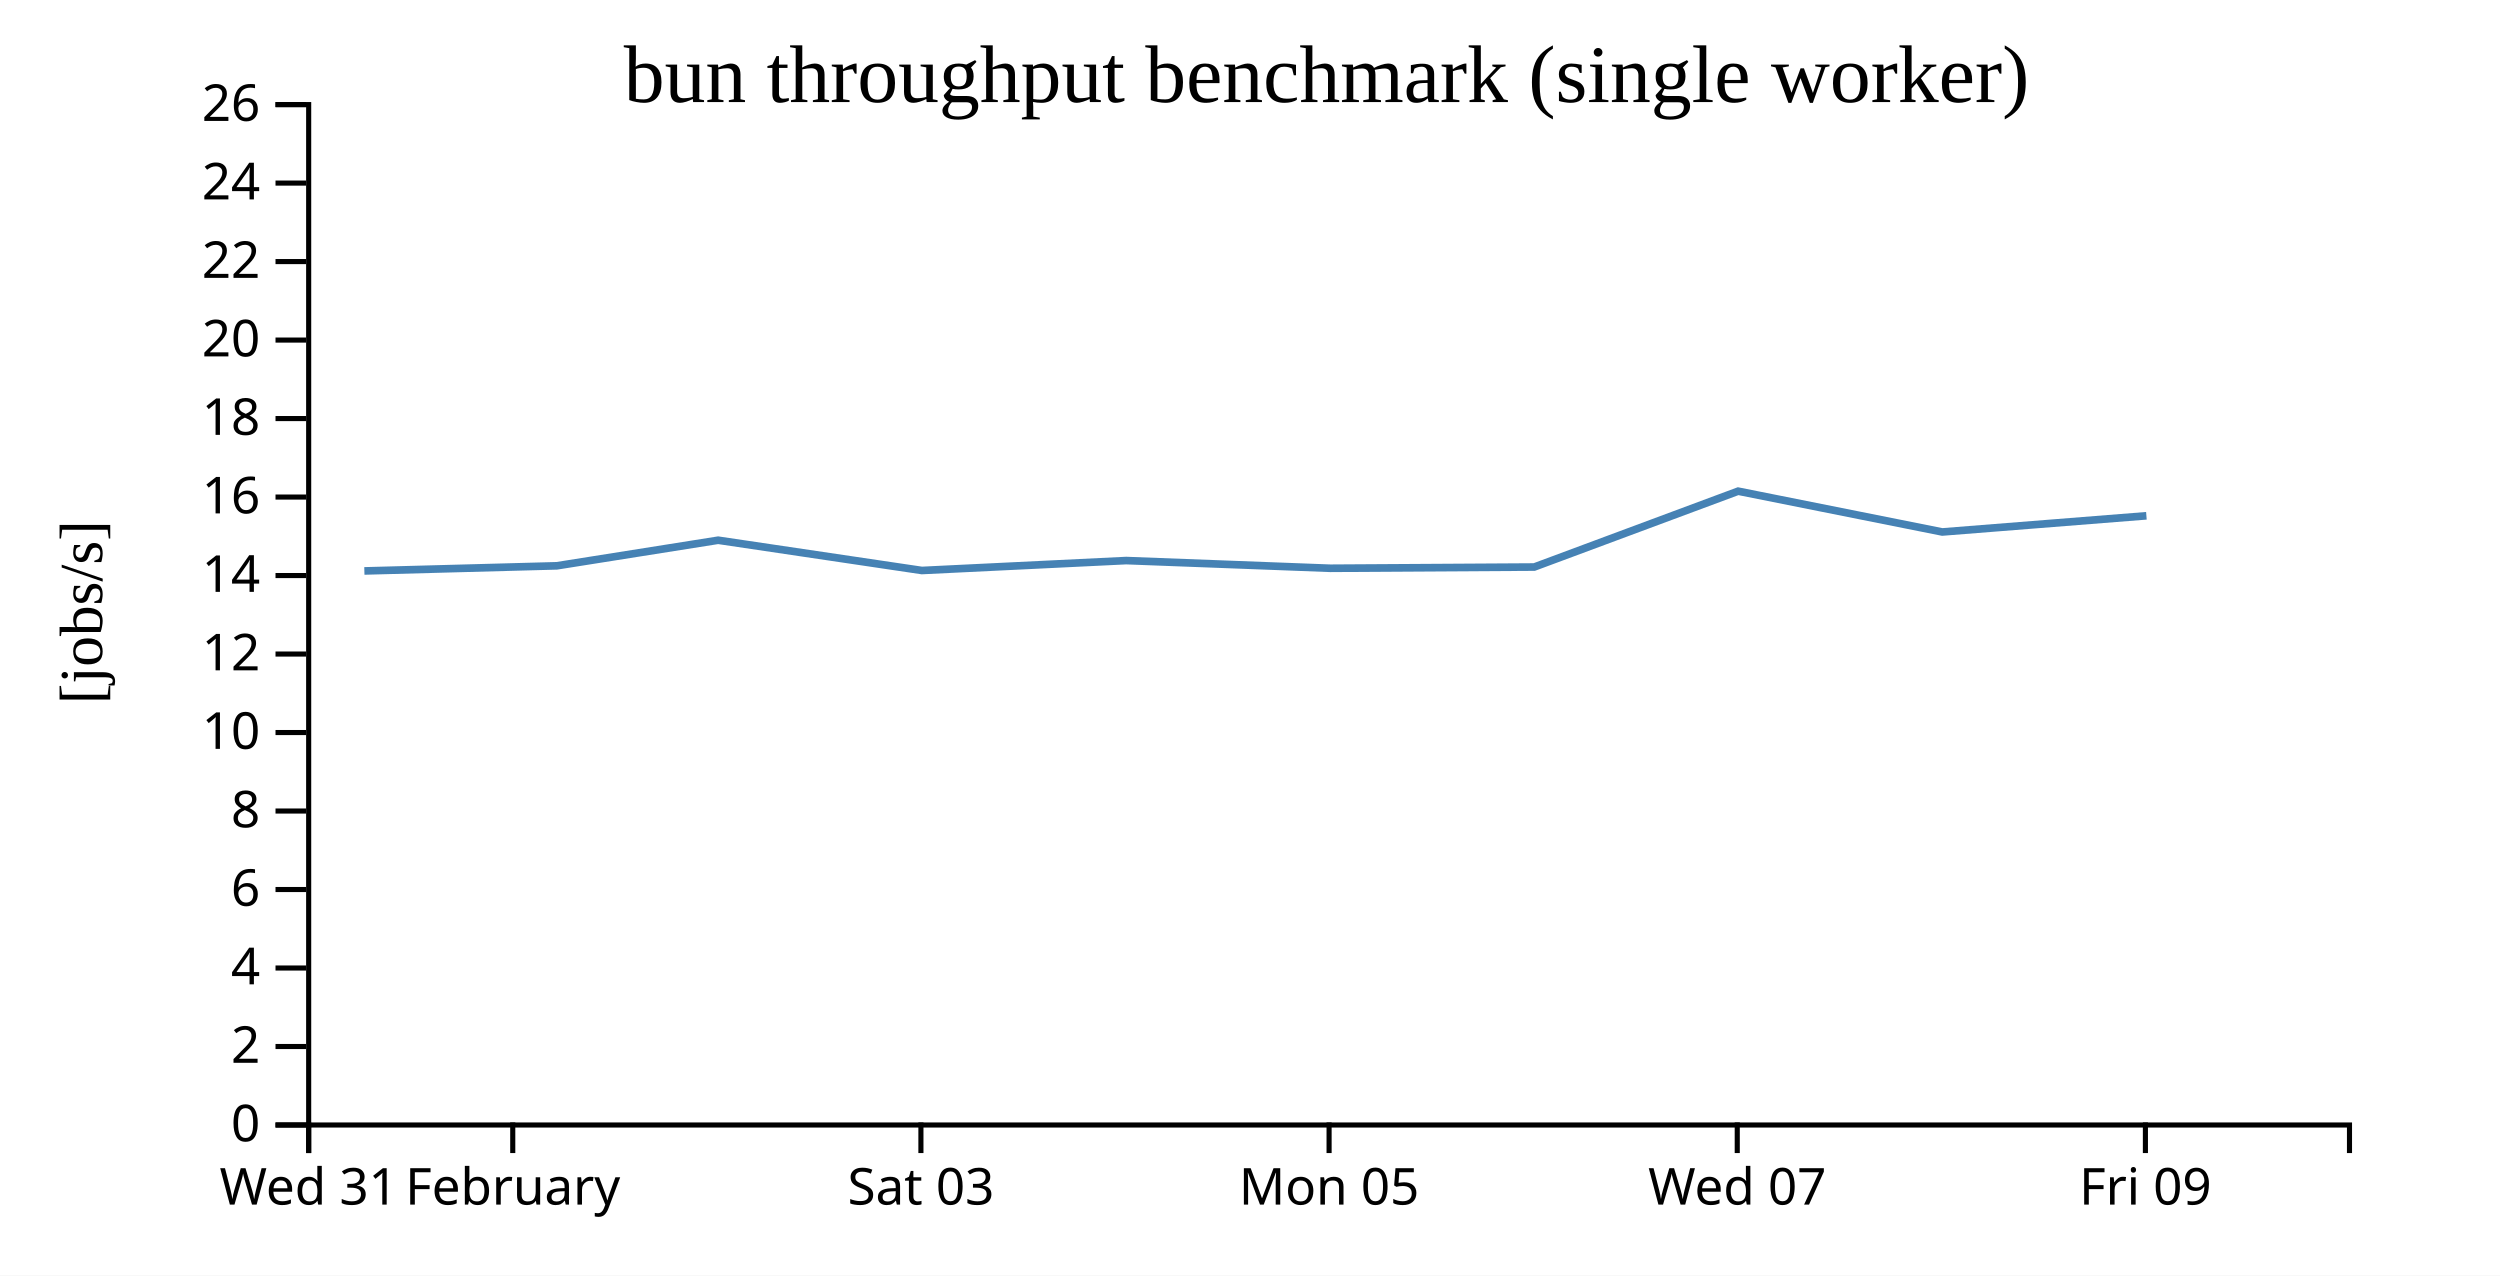
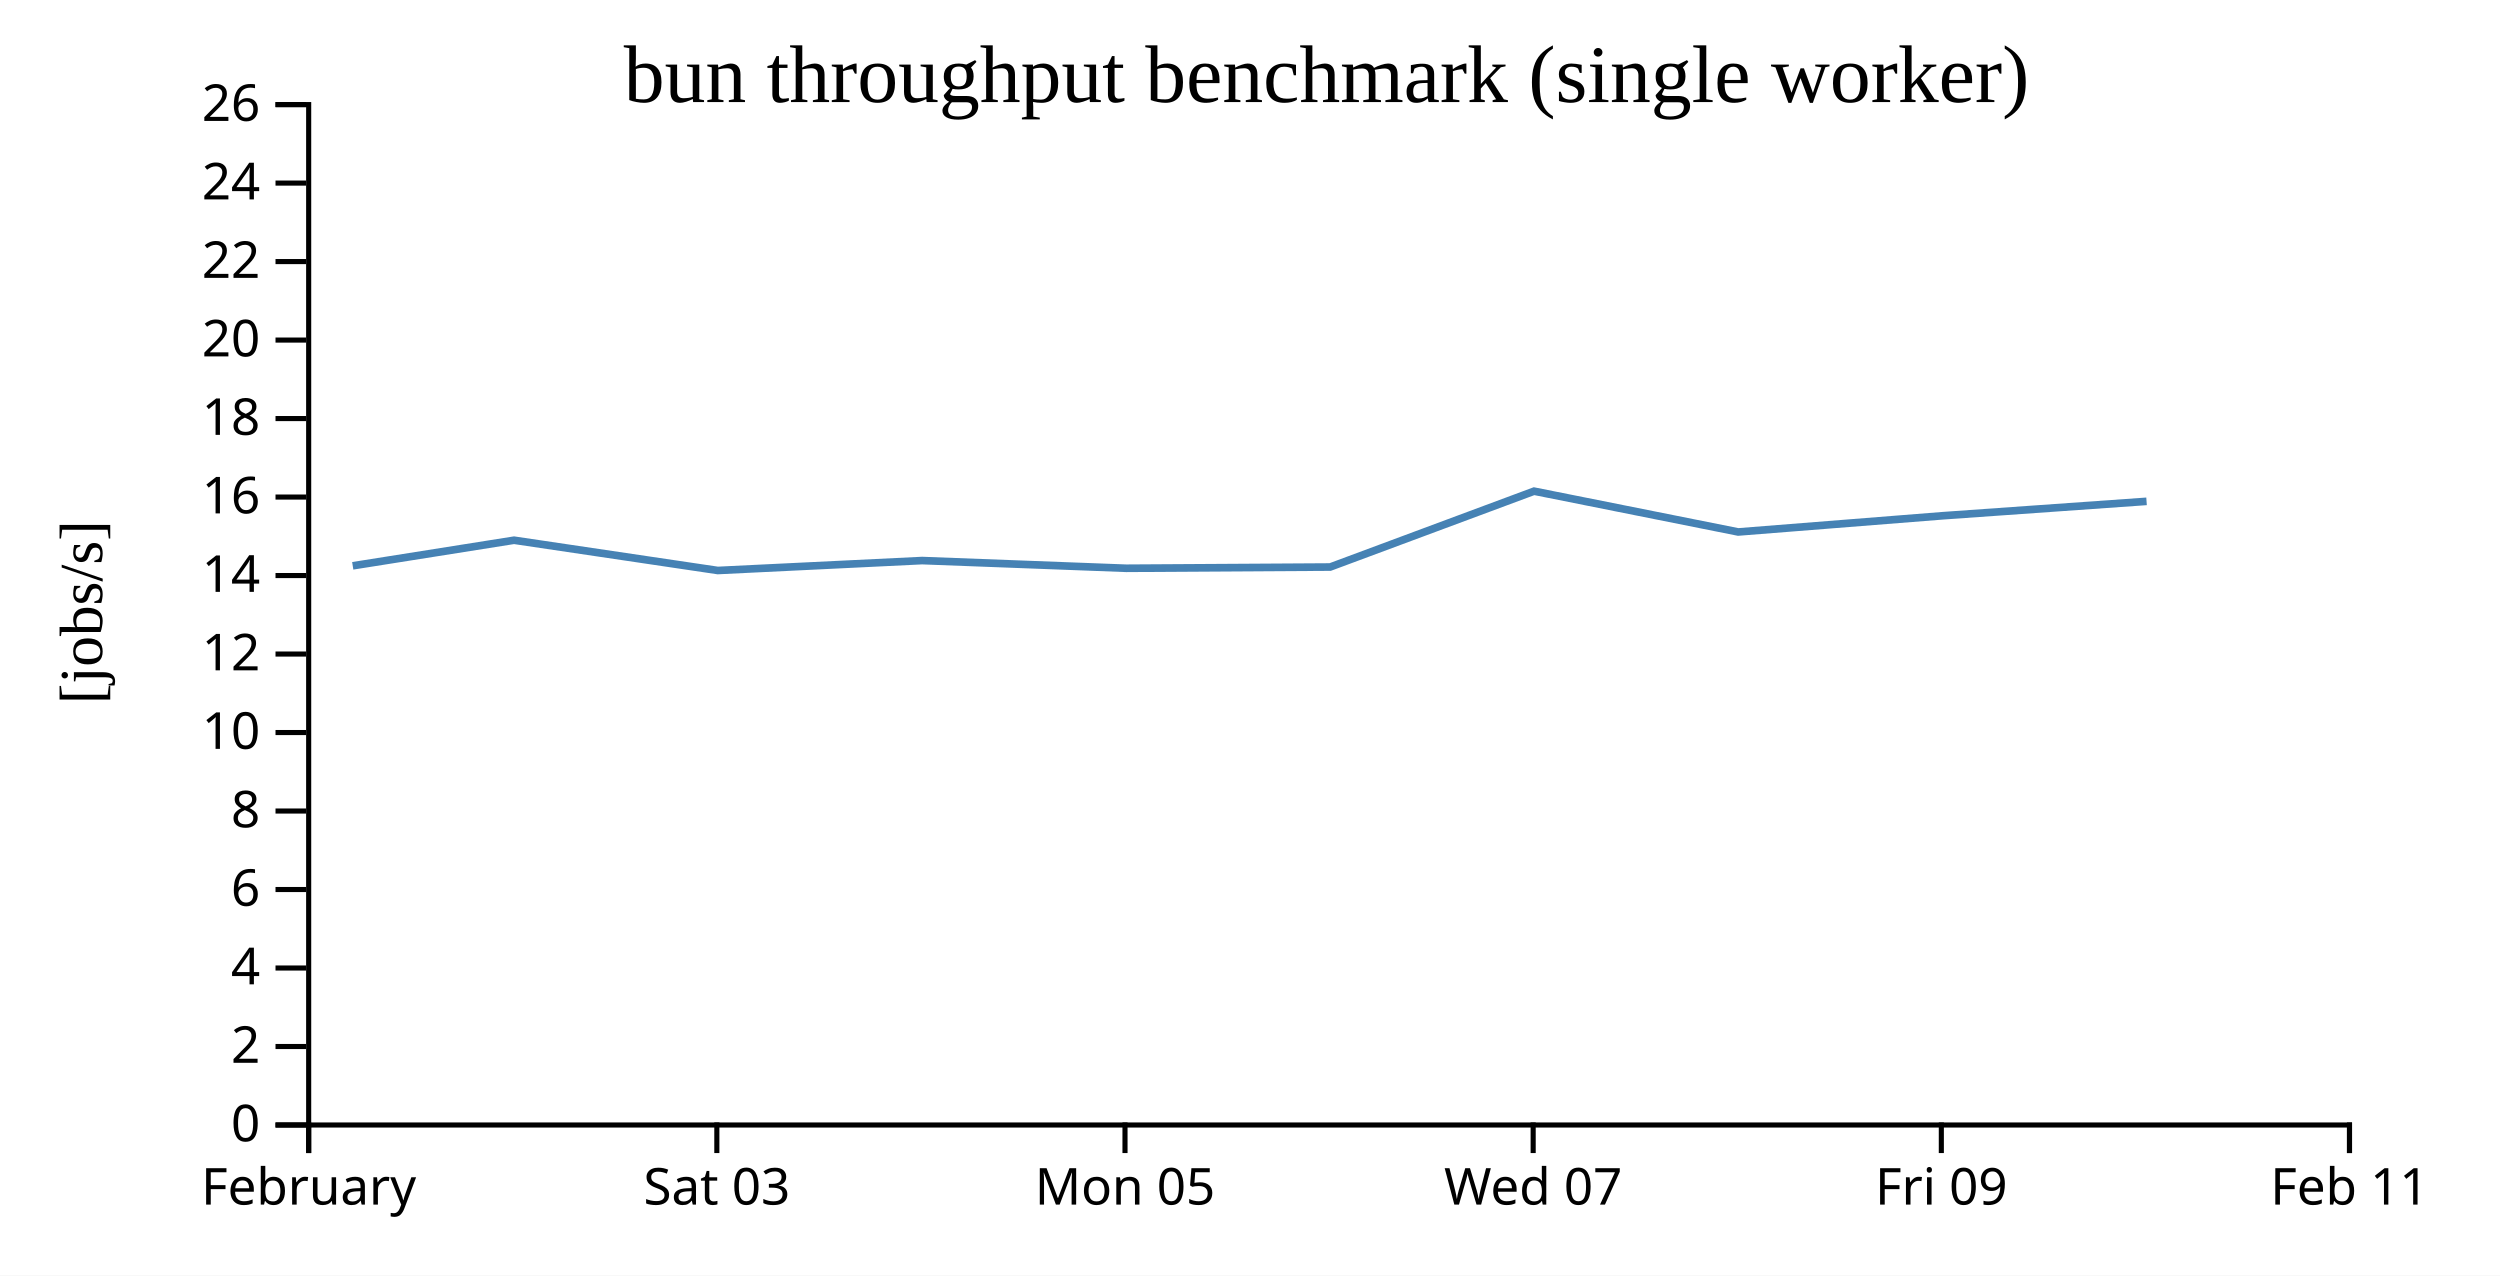
<svg xmlns="http://www.w3.org/2000/svg" width="490" height="250">
  <rect width="100%" height="100%" fill="white" />
  <g transform="translate(60,20)">
    <g transform="translate(0,200)" fill="none" font-size="10" font-family="sans-serif" text-anchor="middle">
      <path class="domain" stroke="currentColor" d="M0.5,6V0.5H400.5V6" />
      <g class="tick" opacity="1" transform="translate(0.5,0)">
        <line stroke="currentColor" y2="6" />
-         <text fill="currentColor" y="9" dy="0.71em">Wed 31</text>
-       </g>
-       <g class="tick" opacity="1" transform="translate(40.5,0)">
-         <line stroke="currentColor" y2="6" />
        <text fill="currentColor" y="9" dy="0.71em">February</text>
      </g>
-       <g class="tick" opacity="1" transform="translate(120.5,0)">
+       <g class="tick" opacity="1" transform="translate(80.5,0)">
        <line stroke="currentColor" y2="6" />
        <text fill="currentColor" y="9" dy="0.71em">Sat 03</text>
      </g>
-       <g class="tick" opacity="1" transform="translate(200.5,0)">
+       <g class="tick" opacity="1" transform="translate(160.5,0)">
        <line stroke="currentColor" y2="6" />
        <text fill="currentColor" y="9" dy="0.71em">Mon 05</text>
      </g>
-       <g class="tick" opacity="1" transform="translate(280.5,0)">
+       <g class="tick" opacity="1" transform="translate(240.5,0)">
        <line stroke="currentColor" y2="6" />
        <text fill="currentColor" y="9" dy="0.71em">Wed 07</text>
      </g>
-       <g class="tick" opacity="1" transform="translate(360.5,0)">
+       <g class="tick" opacity="1" transform="translate(320.5,0)">
        <line stroke="currentColor" y2="6" />
        <text fill="currentColor" y="9" dy="0.71em">Fri 09</text>
+       </g>
+       <g class="tick" opacity="1" transform="translate(400.5,0)">
+         <line stroke="currentColor" y2="6" />
+         <text fill="currentColor" y="9" dy="0.71em">Feb 11</text>
      </g>
    </g>
    <g fill="none" font-size="10" font-family="sans-serif" text-anchor="end">
      <path class="domain" stroke="currentColor" d="M-6,200.5H0.5V0.5H-6" />
      <g class="tick" opacity="1" transform="translate(0,200.5)">
        <line stroke="currentColor" x2="-6" />
        <text fill="currentColor" x="-9" dy="0.32em">0</text>
      </g>
      <g class="tick" opacity="1" transform="translate(0,185.1154)">
        <line stroke="currentColor" x2="-6" />
        <text fill="currentColor" x="-9" dy="0.32em">2</text>
      </g>
      <g class="tick" opacity="1" transform="translate(0,169.7308)">
        <line stroke="currentColor" x2="-6" />
        <text fill="currentColor" x="-9" dy="0.32em">4</text>
      </g>
      <g class="tick" opacity="1" transform="translate(0,154.3462)">
        <line stroke="currentColor" x2="-6" />
        <text fill="currentColor" x="-9" dy="0.32em">6</text>
      </g>
      <g class="tick" opacity="1" transform="translate(0,138.9615)">
        <line stroke="currentColor" x2="-6" />
        <text fill="currentColor" x="-9" dy="0.32em">8</text>
      </g>
      <g class="tick" opacity="1" transform="translate(0,123.5769)">
        <line stroke="currentColor" x2="-6" />
        <text fill="currentColor" x="-9" dy="0.32em">10</text>
      </g>
      <g class="tick" opacity="1" transform="translate(0,108.1923)">
        <line stroke="currentColor" x2="-6" />
        <text fill="currentColor" x="-9" dy="0.32em">12</text>
      </g>
      <g class="tick" opacity="1" transform="translate(0,92.80769)">
        <line stroke="currentColor" x2="-6" />
        <text fill="currentColor" x="-9" dy="0.32em">14</text>
      </g>
      <g class="tick" opacity="1" transform="translate(0,77.42308)">
        <line stroke="currentColor" x2="-6" />
        <text fill="currentColor" x="-9" dy="0.32em">16</text>
      </g>
      <g class="tick" opacity="1" transform="translate(0,62.03846)">
        <line stroke="currentColor" x2="-6" />
        <text fill="currentColor" x="-9" dy="0.32em">18</text>
      </g>
      <g class="tick" opacity="1" transform="translate(0,46.65385)">
        <line stroke="currentColor" x2="-6" />
        <text fill="currentColor" x="-9" dy="0.32em">20</text>
      </g>
      <g class="tick" opacity="1" transform="translate(0,31.26923)">
        <line stroke="currentColor" x2="-6" />
        <text fill="currentColor" x="-9" dy="0.32em">22</text>
      </g>
      <g class="tick" opacity="1" transform="translate(0,15.88462)">
        <line stroke="currentColor" x2="-6" />
        <text fill="currentColor" x="-9" dy="0.32em">24</text>
      </g>
      <g class="tick" opacity="1" transform="translate(0,0.5)">
        <line stroke="currentColor" x2="-6" />
        <text fill="currentColor" x="-9" dy="0.32em">26</text>
      </g>
    </g>
    <text text-anchor="middle" style="font-size: 12px" transform="rotate(-90)" y="-40" x="-100">[jobs/s]</text>
    <text text-anchor="middle" style="font-size: 16px" y="0" x="200">bun throughput benchmark (single worker)</text>
-     <path fill="none" stroke="steelblue" stroke-width="1.5" d="M11.415,91.904L49.136,90.899L80.754,85.884L120.685,91.816L160.736,89.871L200.745,91.382L240.711,91.139L280.675,76.27L320.682,84.267L360.694,81.093" />
+     <path fill="none" stroke="steelblue" stroke-width="1.5" d="M9.136,90.899L40.754,85.884L80.685,91.816L120.736,89.871L160.745,91.382L200.711,91.139L240.675,76.27L280.682,84.267L320.694,81.093L360.724,78.263" />
  </g>
</svg>
